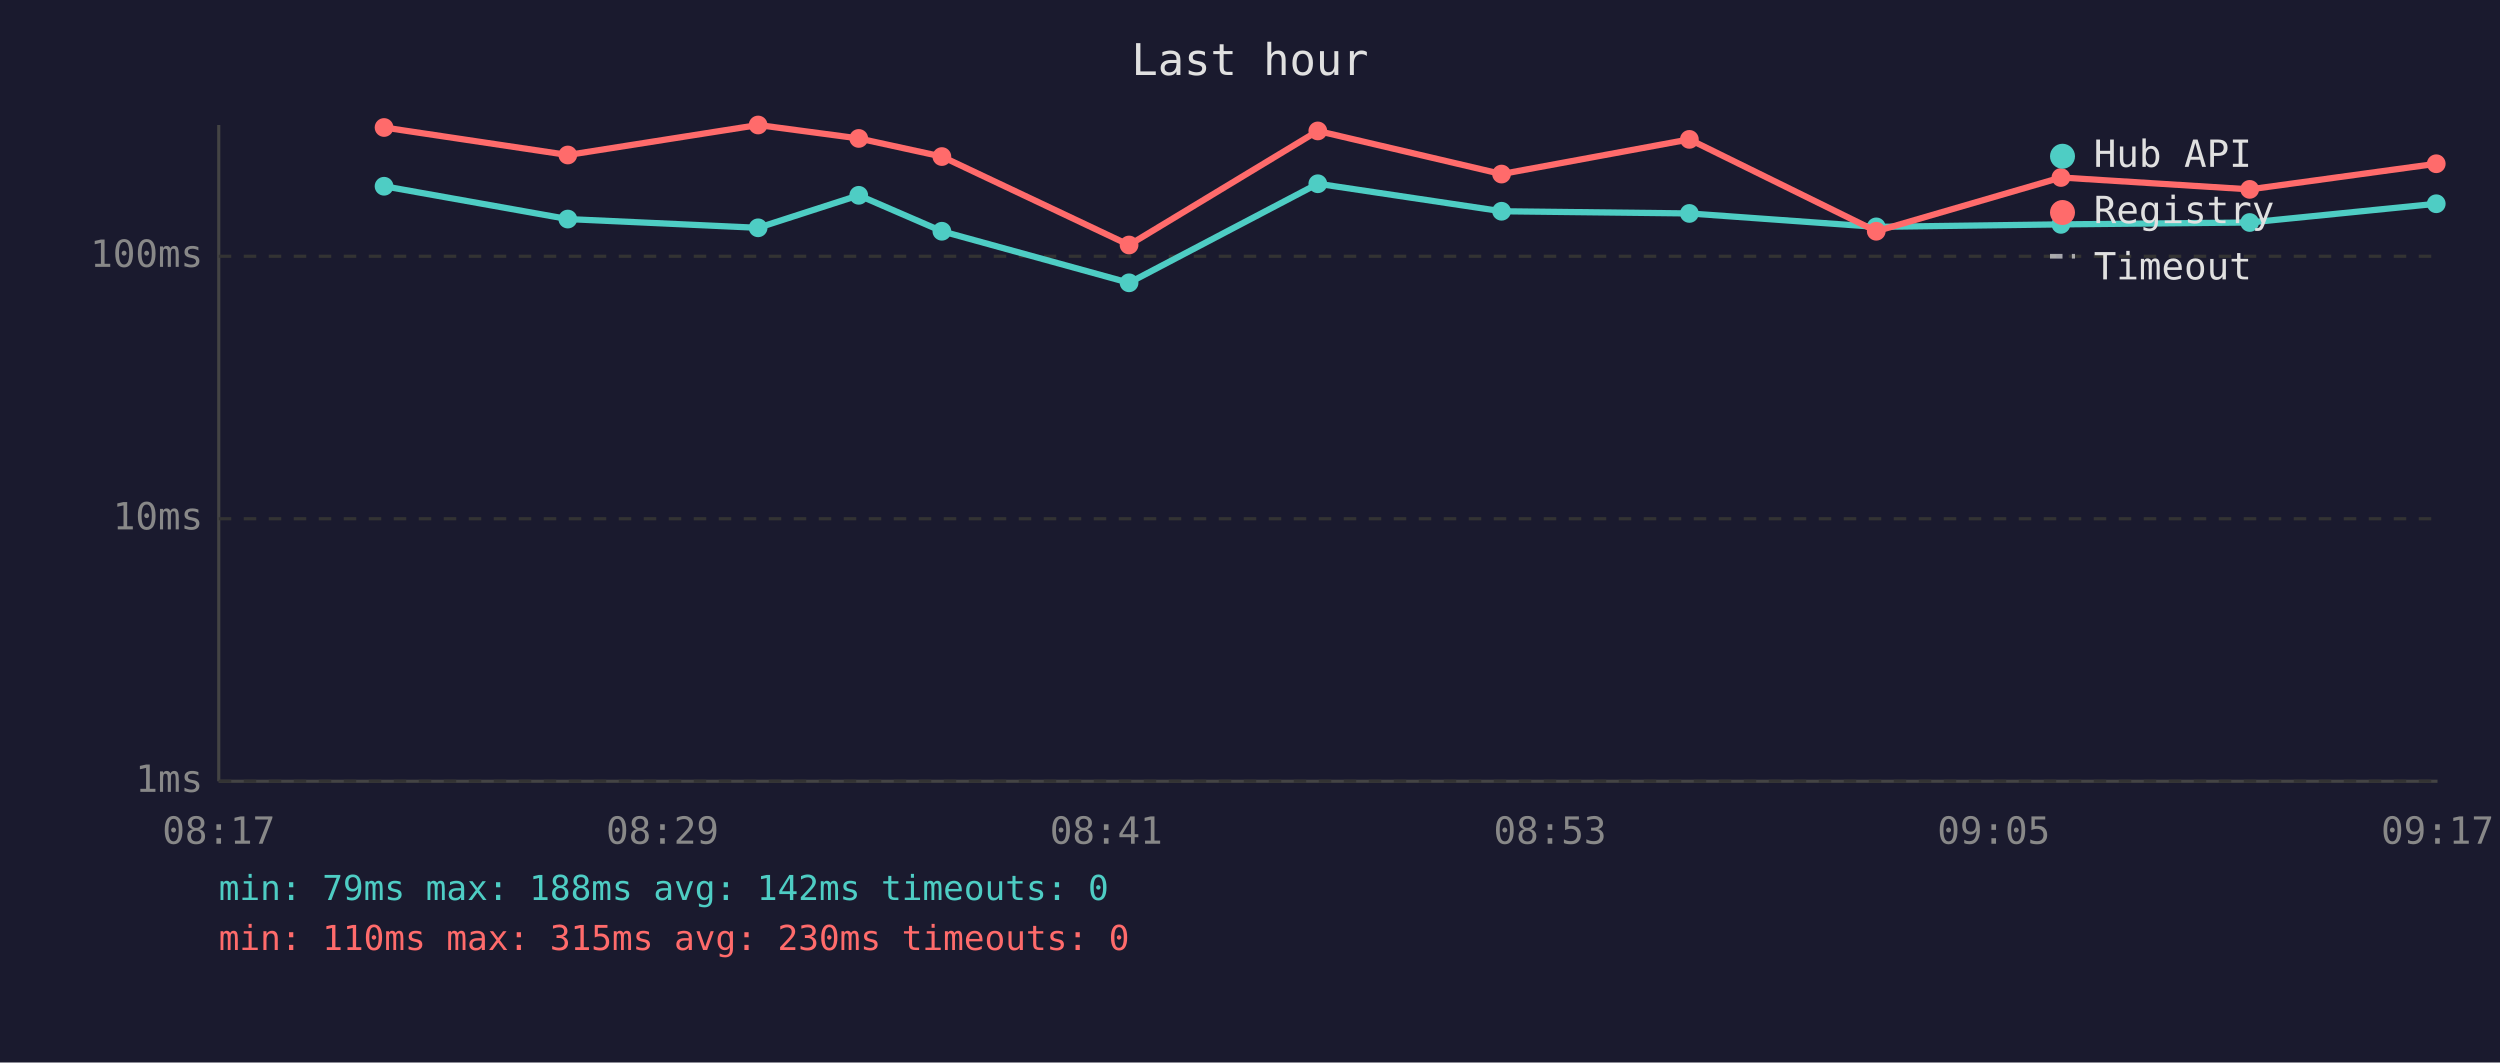
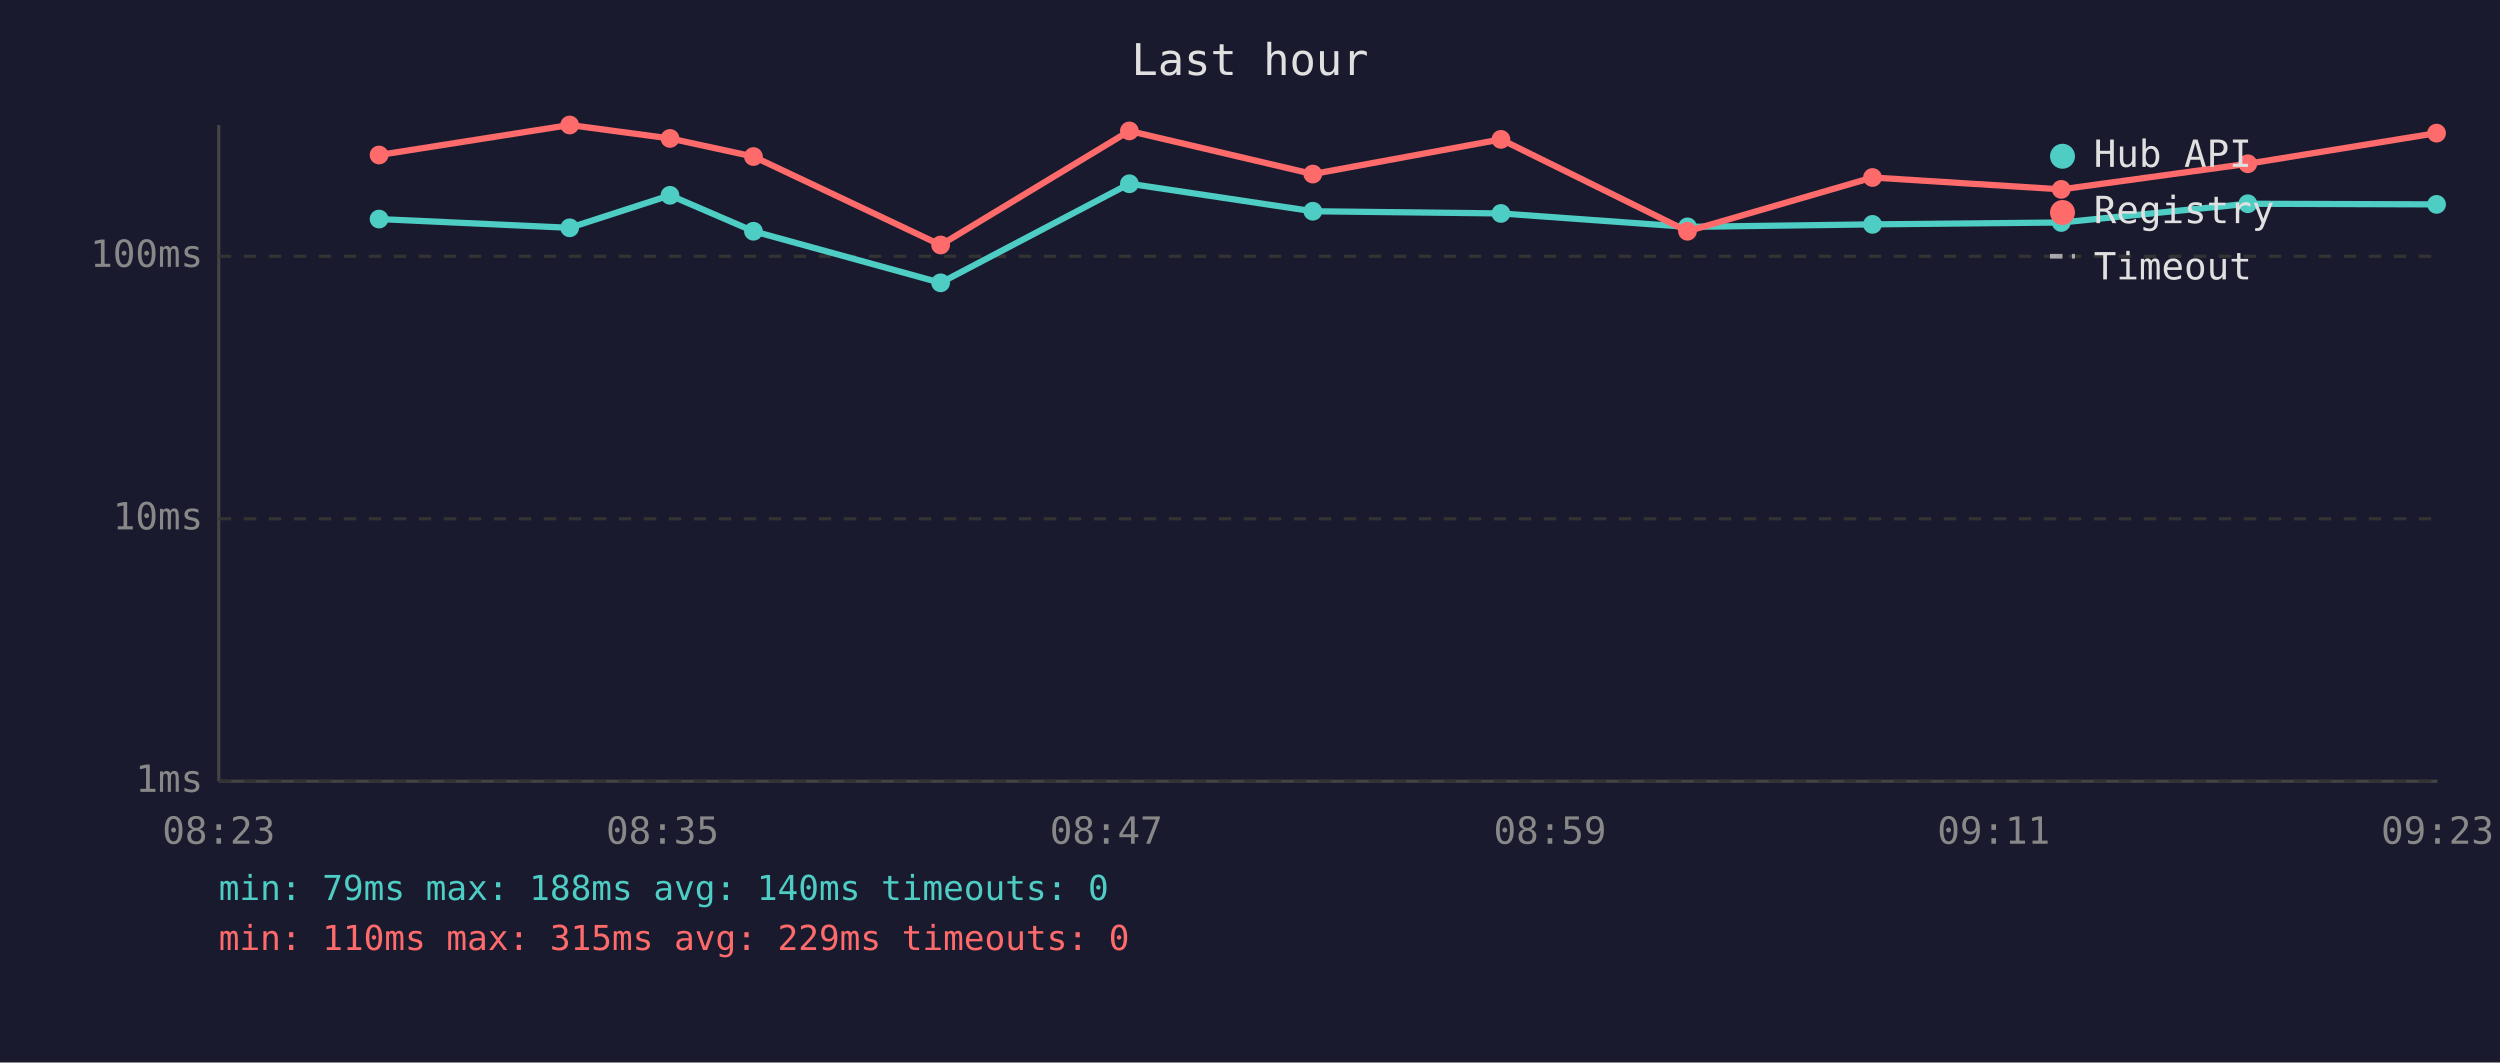
<svg xmlns="http://www.w3.org/2000/svg" viewBox="0 0 800 340" font-family="monospace" font-size="12">
  <rect width="800" height="340" fill="#1a1a2e" />
  <text x="400" y="24" fill="#e0e0e0" font-size="14" text-anchor="middle">Last hour</text>
  <line x1="70" y1="40" x2="70" y2="250" stroke="#444" stroke-width="1" />
  <line x1="70" y1="250" x2="780" y2="250" stroke="#444" stroke-width="1" />
  <line x1="70" y1="250" x2="780" y2="250" stroke="#333" stroke-width="1" stroke-dasharray="4" />
  <text x="65" y="250" fill="#888" text-anchor="end" dominant-baseline="middle">1ms</text>
  <line x1="70" y1="166" x2="780" y2="166" stroke="#333" stroke-width="1" stroke-dasharray="4" />
  <text x="65" y="166" fill="#888" text-anchor="end" dominant-baseline="middle">10ms</text>
  <line x1="70" y1="82" x2="780" y2="82" stroke="#333" stroke-width="1" stroke-dasharray="4" />
  <text x="65" y="82" fill="#888" text-anchor="end" dominant-baseline="middle">100ms</text>
-   <text x="70" y="270" fill="#888" text-anchor="middle">08:17</text>
-   <text x="212" y="270" fill="#888" text-anchor="middle">08:29</text>
-   <text x="354" y="270" fill="#888" text-anchor="middle">08:41</text>
-   <text x="496" y="270" fill="#888" text-anchor="middle">08:53</text>
-   <text x="638" y="270" fill="#888" text-anchor="middle">09:05</text>
-   <text x="780" y="270" fill="#888" text-anchor="middle">09:17</text>
-   <polyline points="122.9,59.6 181.7,70.1 242.6,72.9 274.8,62.5 301.4,74.0 361.3,90.5 421.7,58.8 480.5,67.6 540.6,68.3 600.4,72.6 659.5,71.8 719.9,71.2 779.6,65.2" fill="none" stroke="#4ecdc4" stroke-width="2" opacity="1" />
-   <circle cx="122.9" cy="59.6" r="3" fill="#4ecdc4" />
-   <circle cx="181.7" cy="70.1" r="3" fill="#4ecdc4" />
-   <circle cx="242.6" cy="72.9" r="3" fill="#4ecdc4" />
-   <circle cx="274.8" cy="62.5" r="3" fill="#4ecdc4" />
-   <circle cx="301.4" cy="74.0" r="3" fill="#4ecdc4" />
-   <circle cx="361.3" cy="90.5" r="3" fill="#4ecdc4" />
-   <circle cx="421.7" cy="58.8" r="3" fill="#4ecdc4" />
-   <circle cx="480.5" cy="67.6" r="3" fill="#4ecdc4" />
-   <circle cx="540.6" cy="68.3" r="3" fill="#4ecdc4" />
-   <circle cx="600.4" cy="72.6" r="3" fill="#4ecdc4" />
-   <circle cx="659.5" cy="71.8" r="3" fill="#4ecdc4" />
-   <circle cx="719.9" cy="71.2" r="3" fill="#4ecdc4" />
-   <circle cx="779.6" cy="65.2" r="3" fill="#4ecdc4" />
-   <polyline points="122.9,40.8 181.7,49.6 242.6,40.0 274.8,44.3 301.4,50.1 361.3,78.4 421.7,41.9 480.5,55.7 540.6,44.6 600.4,74.0 659.5,56.8 719.9,60.6 779.6,52.4" fill="none" stroke="#ff6b6b" stroke-width="2" opacity="1" />
-   <circle cx="122.9" cy="40.8" r="3" fill="#ff6b6b" />
-   <circle cx="181.7" cy="49.6" r="3" fill="#ff6b6b" />
-   <circle cx="242.6" cy="40.0" r="3" fill="#ff6b6b" />
-   <circle cx="274.8" cy="44.3" r="3" fill="#ff6b6b" />
-   <circle cx="301.4" cy="50.1" r="3" fill="#ff6b6b" />
-   <circle cx="361.3" cy="78.4" r="3" fill="#ff6b6b" />
-   <circle cx="421.7" cy="41.9" r="3" fill="#ff6b6b" />
-   <circle cx="480.5" cy="55.7" r="3" fill="#ff6b6b" />
-   <circle cx="540.6" cy="44.6" r="3" fill="#ff6b6b" />
-   <circle cx="600.4" cy="74.0" r="3" fill="#ff6b6b" />
-   <circle cx="659.5" cy="56.8" r="3" fill="#ff6b6b" />
-   <circle cx="719.9" cy="60.6" r="3" fill="#ff6b6b" />
-   <circle cx="779.6" cy="52.4" r="3" fill="#ff6b6b" />
+   <text x="70" y="270" fill="#888" text-anchor="middle">08:23</text>
+   <text x="212" y="270" fill="#888" text-anchor="middle">08:35</text>
+   <text x="354" y="270" fill="#888" text-anchor="middle">08:47</text>
+   <text x="496" y="270" fill="#888" text-anchor="middle">08:59</text>
+   <text x="638" y="270" fill="#888" text-anchor="middle">09:11</text>
+   <text x="780" y="270" fill="#888" text-anchor="middle">09:23</text>
+   <polyline points="121.3,70.1 182.3,72.9 214.4,62.5 241.1,74.0 301.0,90.5 361.4,58.8 420.1,67.6 480.3,68.3 540.0,72.6 599.2,71.8 659.6,71.2 719.3,65.2 779.7,65.4" fill="none" stroke="#4ecdc4" stroke-width="2" opacity="1" />
+   <circle cx="121.3" cy="70.1" r="3" fill="#4ecdc4" />
+   <circle cx="182.3" cy="72.9" r="3" fill="#4ecdc4" />
+   <circle cx="214.4" cy="62.5" r="3" fill="#4ecdc4" />
+   <circle cx="241.1" cy="74.0" r="3" fill="#4ecdc4" />
+   <circle cx="301.0" cy="90.5" r="3" fill="#4ecdc4" />
+   <circle cx="361.4" cy="58.8" r="3" fill="#4ecdc4" />
+   <circle cx="420.1" cy="67.6" r="3" fill="#4ecdc4" />
+   <circle cx="480.3" cy="68.3" r="3" fill="#4ecdc4" />
+   <circle cx="540.0" cy="72.6" r="3" fill="#4ecdc4" />
+   <circle cx="599.2" cy="71.8" r="3" fill="#4ecdc4" />
+   <circle cx="659.6" cy="71.2" r="3" fill="#4ecdc4" />
+   <circle cx="719.3" cy="65.2" r="3" fill="#4ecdc4" />
+   <circle cx="779.7" cy="65.4" r="3" fill="#4ecdc4" />
+   <polyline points="121.3,49.6 182.3,40.0 214.4,44.3 241.1,50.1 301.0,78.4 361.4,41.9 420.1,55.7 480.3,44.6 540.0,74.0 599.2,56.8 659.6,60.6 719.3,52.4 779.7,42.6" fill="none" stroke="#ff6b6b" stroke-width="2" opacity="1" />
+   <circle cx="121.3" cy="49.6" r="3" fill="#ff6b6b" />
+   <circle cx="182.3" cy="40.0" r="3" fill="#ff6b6b" />
+   <circle cx="214.4" cy="44.3" r="3" fill="#ff6b6b" />
+   <circle cx="241.1" cy="50.1" r="3" fill="#ff6b6b" />
+   <circle cx="301.0" cy="78.4" r="3" fill="#ff6b6b" />
+   <circle cx="361.4" cy="41.9" r="3" fill="#ff6b6b" />
+   <circle cx="420.1" cy="55.7" r="3" fill="#ff6b6b" />
+   <circle cx="480.3" cy="44.6" r="3" fill="#ff6b6b" />
+   <circle cx="540.0" cy="74.0" r="3" fill="#ff6b6b" />
+   <circle cx="599.2" cy="56.8" r="3" fill="#ff6b6b" />
+   <circle cx="659.6" cy="60.6" r="3" fill="#ff6b6b" />
+   <circle cx="719.3" cy="52.4" r="3" fill="#ff6b6b" />
+   <circle cx="779.7" cy="42.6" r="3" fill="#ff6b6b" />
  <circle cx="660" cy="50" r="4" fill="#4ecdc4" />
  <text x="670" y="50" fill="#e0e0e0" dominant-baseline="middle">Hub API</text>
  <circle cx="660" cy="68" r="4" fill="#ff6b6b" />
  <text x="670" y="68" fill="#e0e0e0" dominant-baseline="middle">Registry</text>
  <line x1="656" y1="82" x2="664" y2="82" stroke="#e0e0e0" stroke-width="1.5" stroke-dasharray="4,3" opacity="0.7" />
  <text x="670" y="86" fill="#e0e0e0" dominant-baseline="middle">Timeout</text>
-   <text x="70" y="288" fill="#4ecdc4" font-size="11">min: 79ms  max: 188ms  avg: 142ms  timeouts: 0</text>
-   <text x="70" y="304" fill="#ff6b6b" font-size="11">min: 110ms  max: 315ms  avg: 230ms  timeouts: 0</text>
+   <text x="70" y="288" fill="#4ecdc4" font-size="11">min: 79ms  max: 188ms  avg: 140ms  timeouts: 0</text>
+   <text x="70" y="304" fill="#ff6b6b" font-size="11">min: 110ms  max: 315ms  avg: 229ms  timeouts: 0</text>
</svg>
